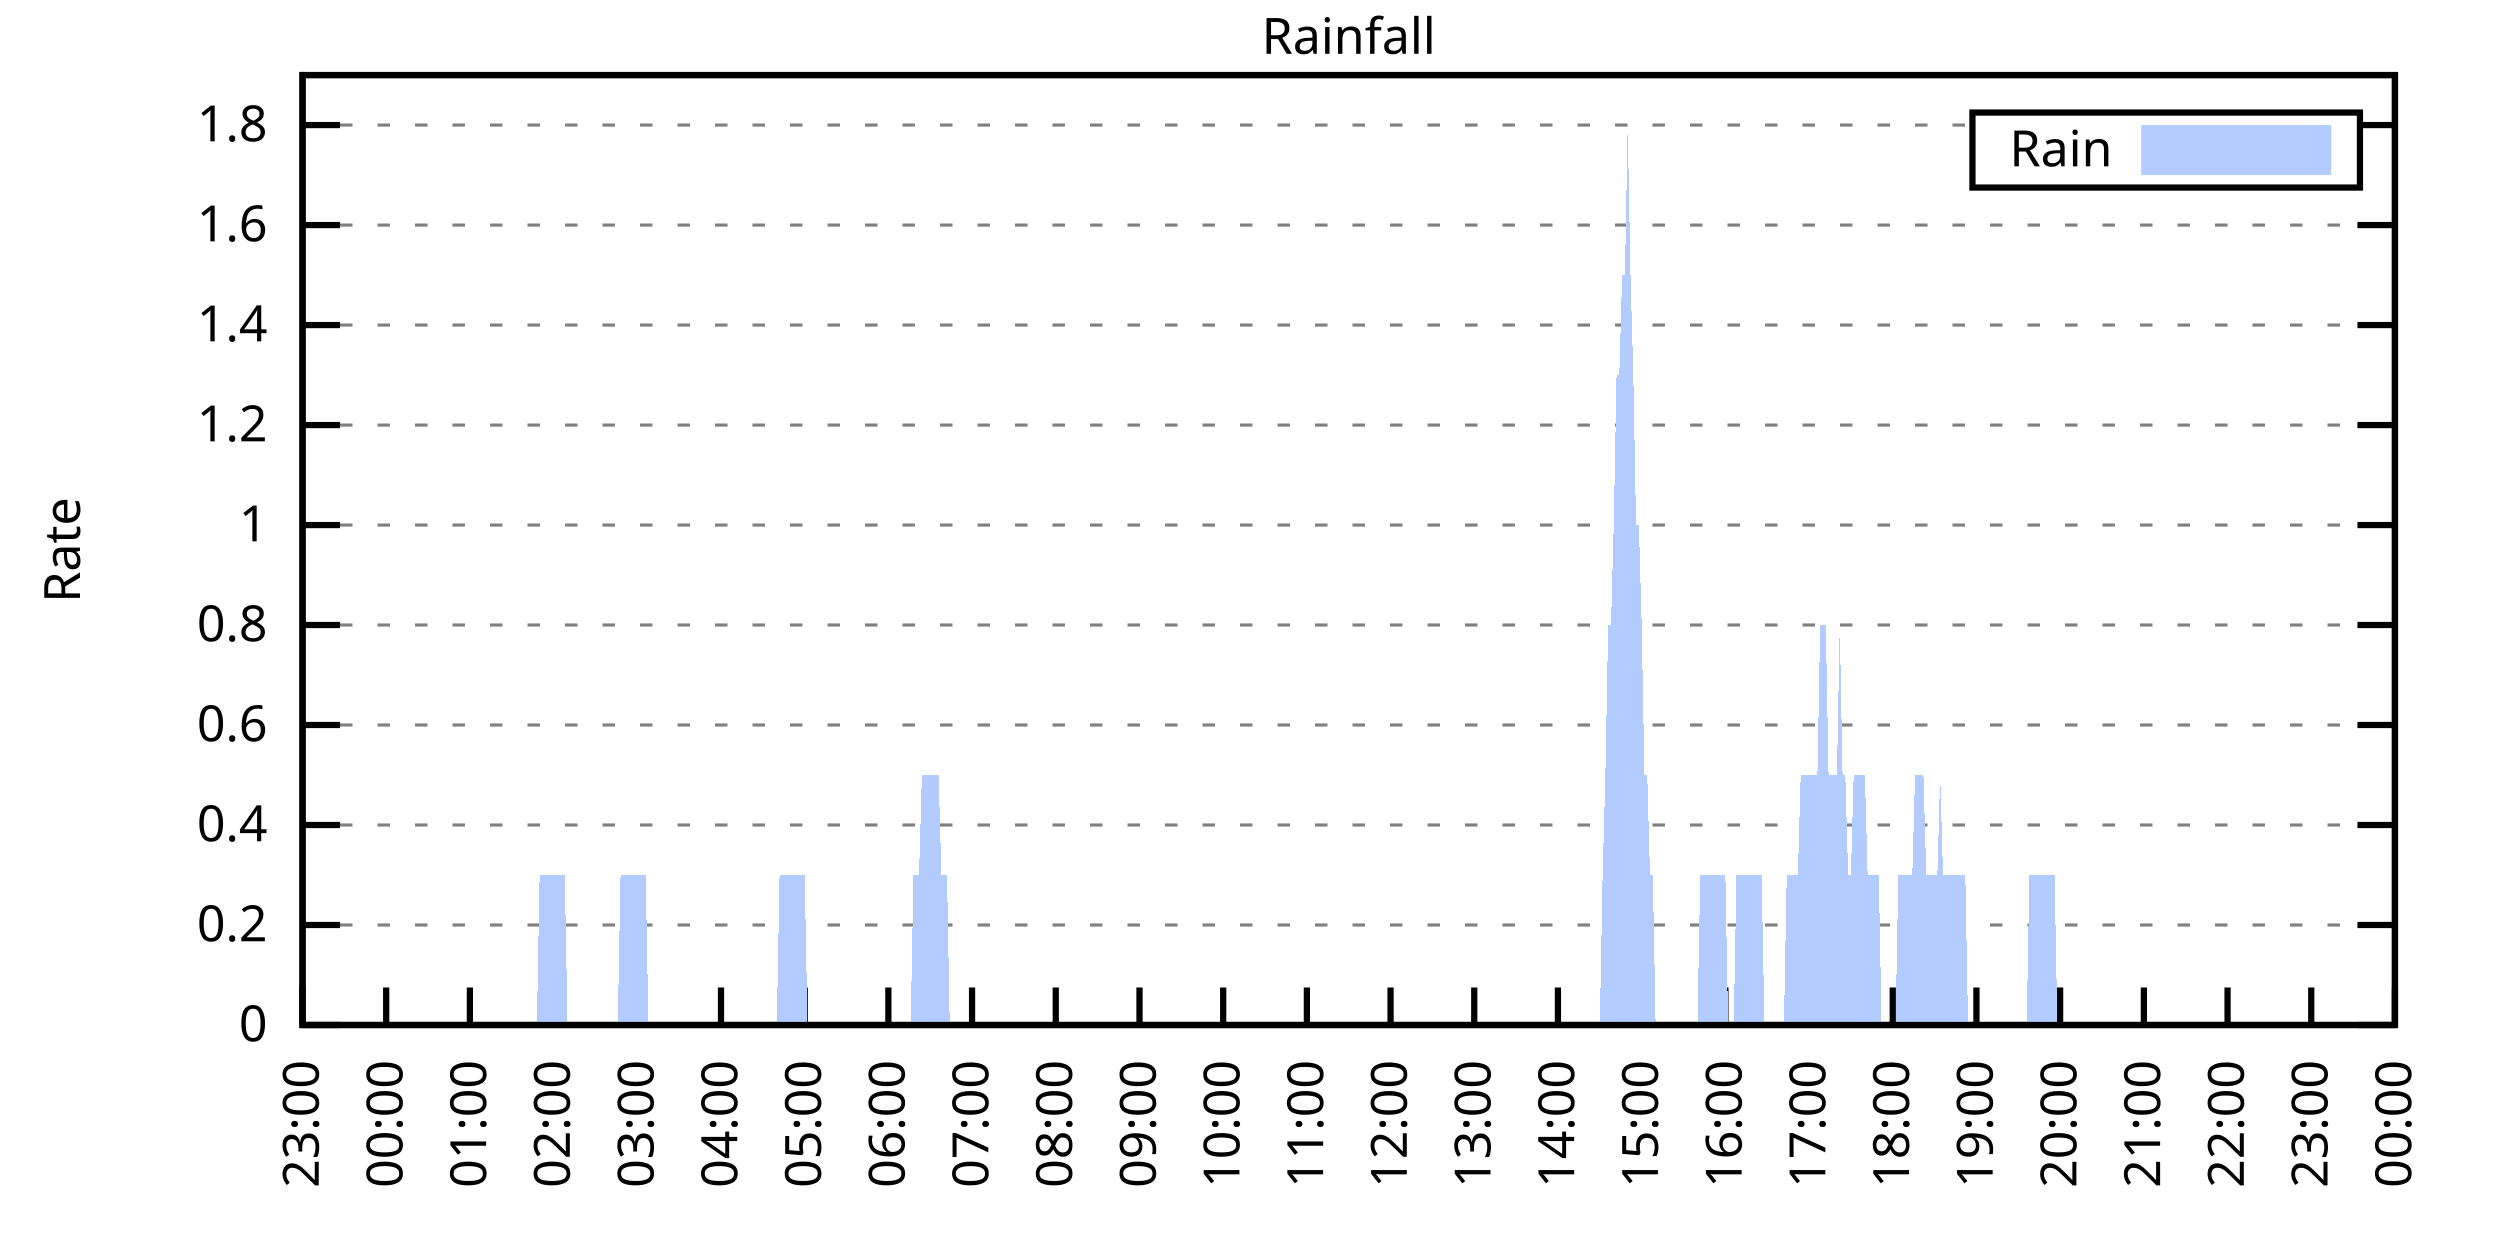
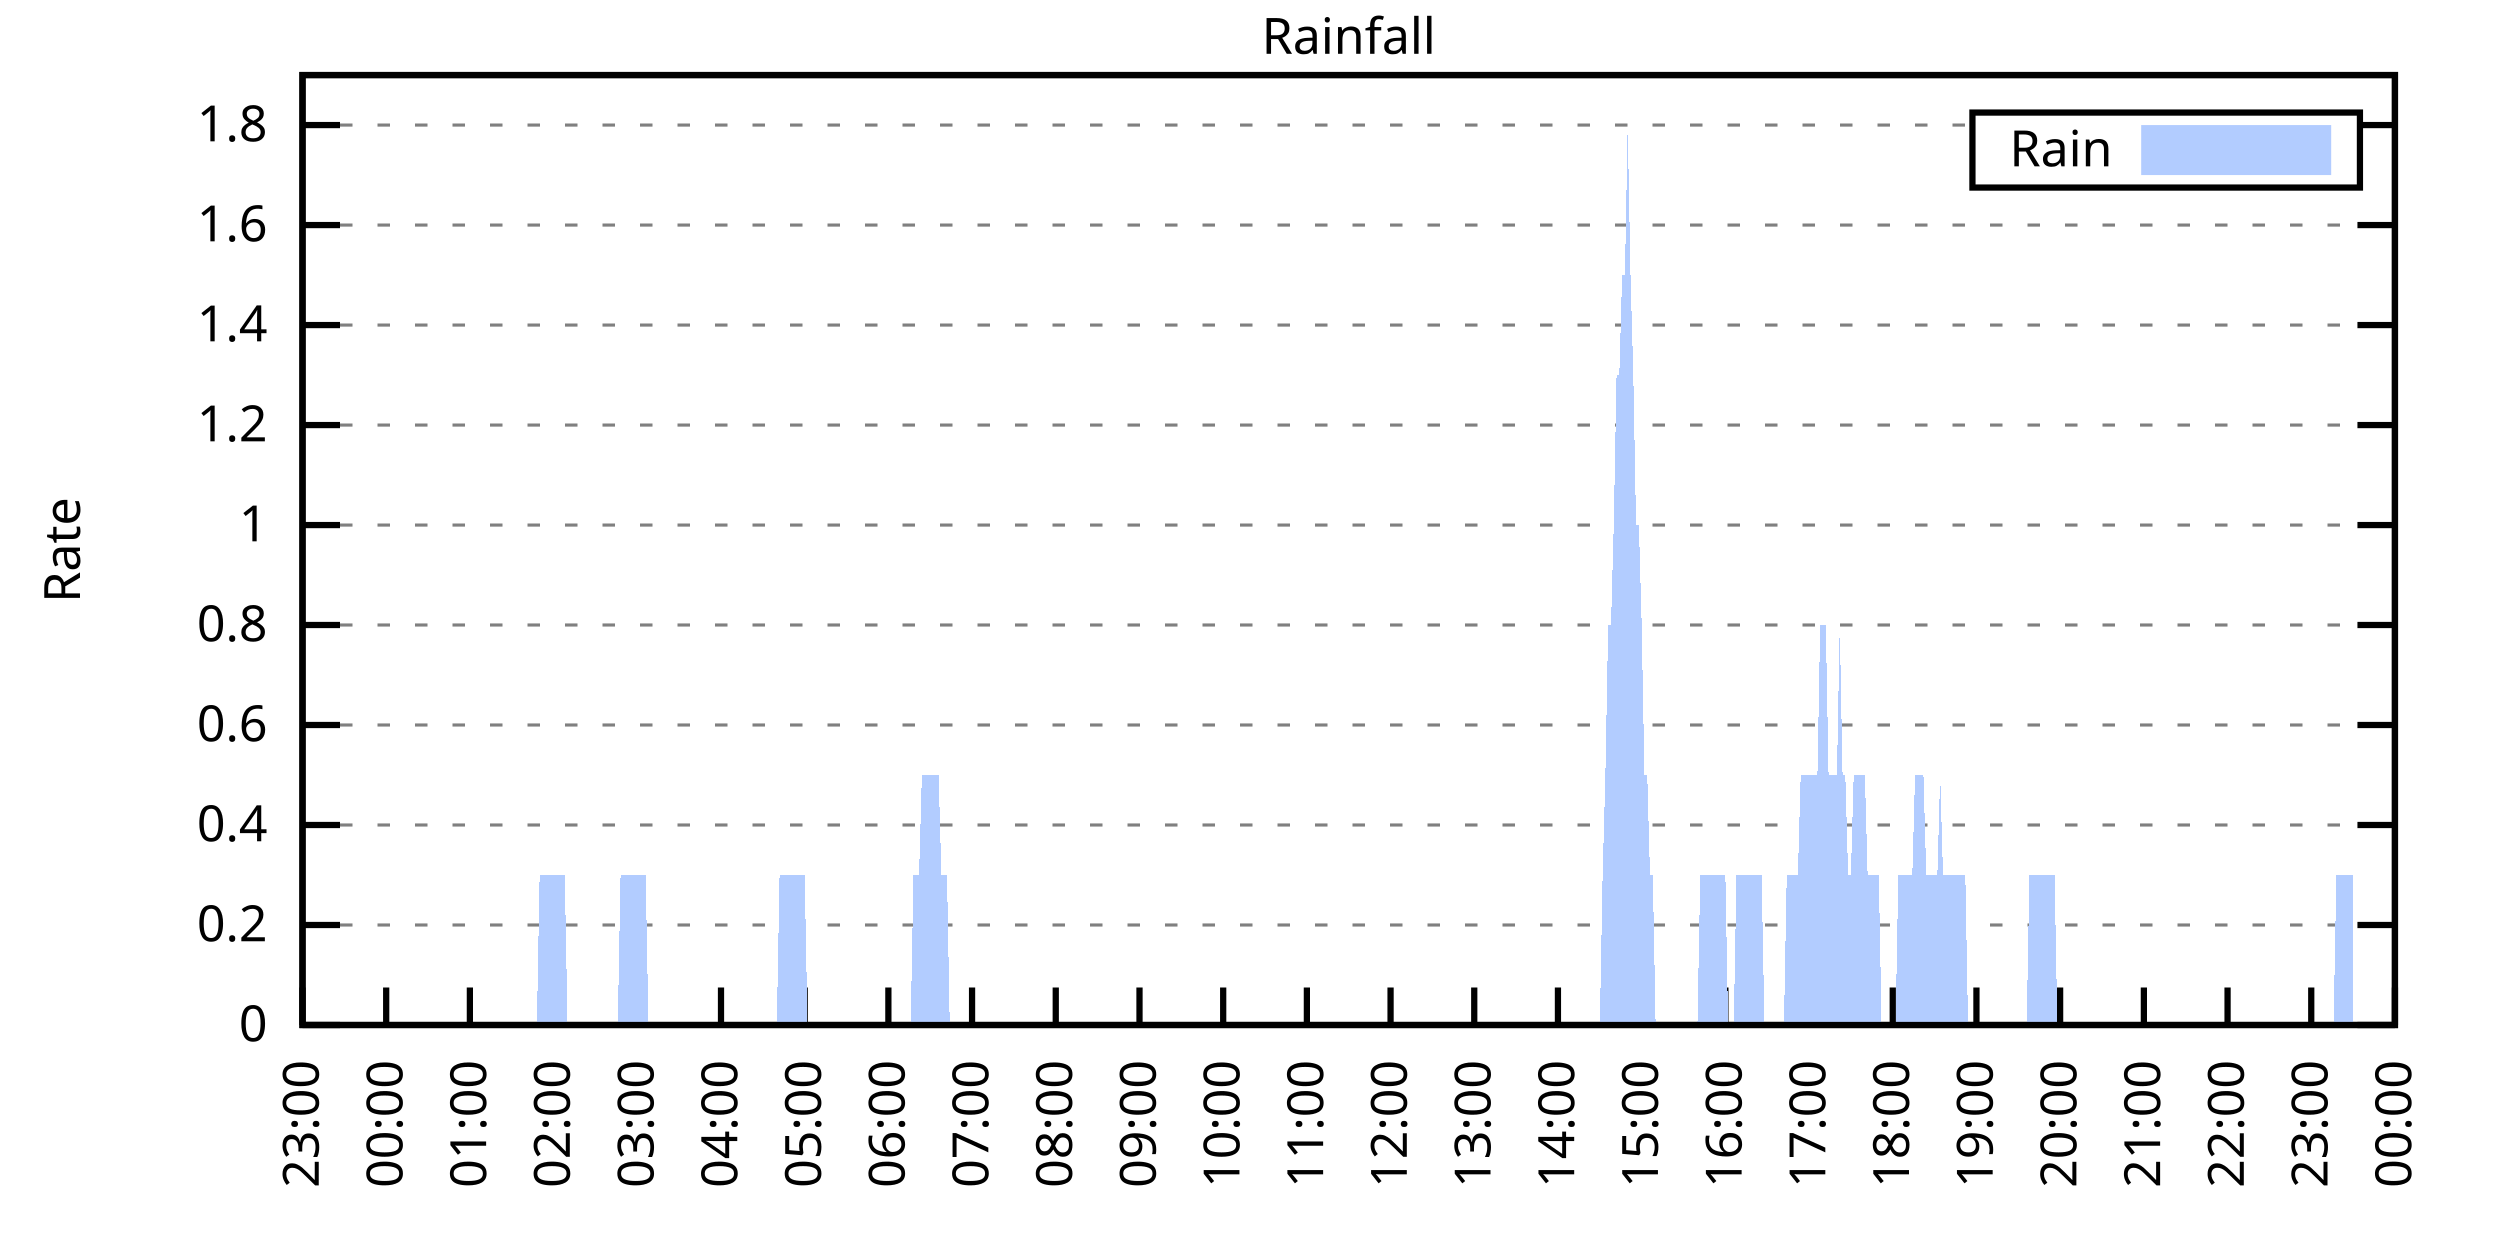
<svg xmlns="http://www.w3.org/2000/svg" xmlns:xlink="http://www.w3.org/1999/xlink" width="400" height="200" viewBox="0 0 400 200">
  <g id="gnuplot_canvas">
    <rect x="0" y="0" width="400" height="200" fill="none" />
    <defs>
      <circle id="gpDot" r="0.5" stroke-width="0.5" stroke="currentColor" />
      <path id="gpPt0" stroke-width="0.333" stroke="currentColor" d="M-1,0 h2 M0,-1 v2" />
      <path id="gpPt1" stroke-width="0.333" stroke="currentColor" d="M-1,-1 L1,1 M1,-1 L-1,1" />
      <path id="gpPt2" stroke-width="0.333" stroke="currentColor" d="M-1,0 L1,0 M0,-1 L0,1 M-1,-1 L1,1 M-1,1 L1,-1" />
      <rect id="gpPt3" stroke-width="0.333" stroke="currentColor" x="-1" y="-1" width="2" height="2" />
      <rect id="gpPt4" stroke-width="0.333" stroke="currentColor" fill="currentColor" x="-1" y="-1" width="2" height="2" />
      <circle id="gpPt5" stroke-width="0.333" stroke="currentColor" cx="0" cy="0" r="1" />
      <use xlink:href="#gpPt5" id="gpPt6" fill="currentColor" stroke="none" />
      <path id="gpPt7" stroke-width="0.333" stroke="currentColor" d="M0,-1.33 L-1.33,0.67 L1.33,0.67 z" />
      <use xlink:href="#gpPt7" id="gpPt8" fill="currentColor" stroke="none" />
      <use xlink:href="#gpPt7" id="gpPt9" stroke="currentColor" transform="rotate(180)" />
      <use xlink:href="#gpPt9" id="gpPt10" fill="currentColor" stroke="none" />
      <use xlink:href="#gpPt3" id="gpPt11" stroke="currentColor" transform="rotate(45)" />
      <use xlink:href="#gpPt11" id="gpPt12" fill="currentColor" stroke="none" />
      <path id="gpPt13" stroke-width="0.333" stroke="currentColor" d="M0,1.330 L1.265,0.411 L0.782,-1.067 L-0.782,-1.076 L-1.265,0.411 z" />
      <use xlink:href="#gpPt13" id="gpPt14" fill="currentColor" stroke="none" />
      <filter id="textbox" filterUnits="objectBoundingBox" x="0" y="0" height="1" width="1">
        <feFlood flood-color="white" flood-opacity="1" result="bgnd" />
        <feComposite in="SourceGraphic" in2="bgnd" operator="atop" />
      </filter>
      <filter id="greybox" filterUnits="objectBoundingBox" x="0" y="0" height="1" width="1">
        <feFlood flood-color="lightgrey" flood-opacity="1" result="grey" />
        <feComposite in="SourceGraphic" in2="grey" operator="atop" />
      </filter>
    </defs>
    <g fill="none" color="white" stroke="currentColor" stroke-width="1.00" stroke-linecap="butt" stroke-linejoin="miter">
</g>
    <g fill="none" color="black" stroke="currentColor" stroke-width="1.00" stroke-linecap="butt" stroke-linejoin="miter">
      <g stroke="none" shape-rendering="crispEdges">
        <polygon fill="rgb(255, 255, 255)" points="48.40,164.00 383.18,164.00 383.18,12.02 48.40,12.02 " />
      </g>
    </g>
    <g fill="none" color="black" stroke="currentColor" stroke-width="1.00" stroke-linecap="butt" stroke-linejoin="miter">
</g>
    <g fill="none" color="black" stroke="black" stroke-width="0.50" stroke-linecap="butt" stroke-linejoin="miter">
</g>
    <g fill="none" color="gray" stroke="currentColor" stroke-width="0.50" stroke-linecap="butt" stroke-linejoin="miter">
      <path stroke="gray" stroke-dasharray="2,4" class="gridline" d="M48.40,164.00 L383.19,164.00  " />
    </g>
    <g fill="none" color="gray" stroke="gray" stroke-width="1.00" stroke-linecap="butt" stroke-linejoin="miter">
</g>
    <g fill="none" color="black" stroke="currentColor" stroke-width="1.00" stroke-linecap="butt" stroke-linejoin="miter">
      <path stroke="black" d="M48.40,164.00 L54.40,164.00 M383.19,164.00 L377.19,164.00  " />
      <g transform="translate(42.80,166.60)" stroke="none" fill="black" font-family="Sans" font-size="8.00" text-anchor="end">
        <text>
          <tspan font-family="Sans"> 0</tspan>
        </text>
      </g>
    </g>
    <g fill="none" color="black" stroke="currentColor" stroke-width="1.00" stroke-linecap="butt" stroke-linejoin="miter">
</g>
    <g fill="none" color="black" stroke="black" stroke-width="0.50" stroke-linecap="butt" stroke-linejoin="miter">
</g>
    <g fill="none" color="gray" stroke="currentColor" stroke-width="0.50" stroke-linecap="butt" stroke-linejoin="miter">
      <path stroke="gray" stroke-dasharray="2,4" class="gridline" d="M48.40,148.00 L383.19,148.00  " />
    </g>
    <g fill="none" color="gray" stroke="gray" stroke-width="1.00" stroke-linecap="butt" stroke-linejoin="miter">
</g>
    <g fill="none" color="black" stroke="currentColor" stroke-width="1.00" stroke-linecap="butt" stroke-linejoin="miter">
      <path stroke="black" d="M48.40,148.00 L54.40,148.00 M383.19,148.00 L377.19,148.00  " />
      <g transform="translate(42.80,150.60)" stroke="none" fill="black" font-family="Sans" font-size="8.00" text-anchor="end">
        <text>
          <tspan font-family="Sans"> 0.2</tspan>
        </text>
      </g>
    </g>
    <g fill="none" color="black" stroke="currentColor" stroke-width="1.00" stroke-linecap="butt" stroke-linejoin="miter">
</g>
    <g fill="none" color="black" stroke="black" stroke-width="0.50" stroke-linecap="butt" stroke-linejoin="miter">
</g>
    <g fill="none" color="gray" stroke="currentColor" stroke-width="0.50" stroke-linecap="butt" stroke-linejoin="miter">
      <path stroke="gray" stroke-dasharray="2,4" class="gridline" d="M48.40,132.00 L383.19,132.00  " />
    </g>
    <g fill="none" color="gray" stroke="gray" stroke-width="1.00" stroke-linecap="butt" stroke-linejoin="miter">
</g>
    <g fill="none" color="black" stroke="currentColor" stroke-width="1.00" stroke-linecap="butt" stroke-linejoin="miter">
      <path stroke="black" d="M48.40,132.00 L54.40,132.00 M383.19,132.00 L377.19,132.00  " />
      <g transform="translate(42.80,134.60)" stroke="none" fill="black" font-family="Sans" font-size="8.00" text-anchor="end">
        <text>
          <tspan font-family="Sans"> 0.4</tspan>
        </text>
      </g>
    </g>
    <g fill="none" color="black" stroke="currentColor" stroke-width="1.00" stroke-linecap="butt" stroke-linejoin="miter">
</g>
    <g fill="none" color="black" stroke="black" stroke-width="0.50" stroke-linecap="butt" stroke-linejoin="miter">
</g>
    <g fill="none" color="gray" stroke="currentColor" stroke-width="0.50" stroke-linecap="butt" stroke-linejoin="miter">
      <path stroke="gray" stroke-dasharray="2,4" class="gridline" d="M48.40,116.00 L383.19,116.00  " />
    </g>
    <g fill="none" color="gray" stroke="gray" stroke-width="1.00" stroke-linecap="butt" stroke-linejoin="miter">
</g>
    <g fill="none" color="black" stroke="currentColor" stroke-width="1.00" stroke-linecap="butt" stroke-linejoin="miter">
      <path stroke="black" d="M48.40,116.00 L54.40,116.00 M383.19,116.00 L377.19,116.00  " />
      <g transform="translate(42.80,118.60)" stroke="none" fill="black" font-family="Sans" font-size="8.00" text-anchor="end">
        <text>
          <tspan font-family="Sans"> 0.6</tspan>
        </text>
      </g>
    </g>
    <g fill="none" color="black" stroke="currentColor" stroke-width="1.00" stroke-linecap="butt" stroke-linejoin="miter">
</g>
    <g fill="none" color="black" stroke="black" stroke-width="0.50" stroke-linecap="butt" stroke-linejoin="miter">
</g>
    <g fill="none" color="gray" stroke="currentColor" stroke-width="0.50" stroke-linecap="butt" stroke-linejoin="miter">
      <path stroke="gray" stroke-dasharray="2,4" class="gridline" d="M48.40,100.00 L383.19,100.00  " />
    </g>
    <g fill="none" color="gray" stroke="gray" stroke-width="1.00" stroke-linecap="butt" stroke-linejoin="miter">
</g>
    <g fill="none" color="black" stroke="currentColor" stroke-width="1.00" stroke-linecap="butt" stroke-linejoin="miter">
      <path stroke="black" d="M48.40,100.00 L54.40,100.00 M383.19,100.00 L377.19,100.00  " />
      <g transform="translate(42.80,102.60)" stroke="none" fill="black" font-family="Sans" font-size="8.00" text-anchor="end">
        <text>
          <tspan font-family="Sans"> 0.8</tspan>
        </text>
      </g>
    </g>
    <g fill="none" color="black" stroke="currentColor" stroke-width="1.00" stroke-linecap="butt" stroke-linejoin="miter">
</g>
    <g fill="none" color="black" stroke="black" stroke-width="0.50" stroke-linecap="butt" stroke-linejoin="miter">
</g>
    <g fill="none" color="gray" stroke="currentColor" stroke-width="0.50" stroke-linecap="butt" stroke-linejoin="miter">
      <path stroke="gray" stroke-dasharray="2,4" class="gridline" d="M48.40,84.01 L383.19,84.01  " />
    </g>
    <g fill="none" color="gray" stroke="gray" stroke-width="1.00" stroke-linecap="butt" stroke-linejoin="miter">
</g>
    <g fill="none" color="black" stroke="currentColor" stroke-width="1.00" stroke-linecap="butt" stroke-linejoin="miter">
      <path stroke="black" d="M48.40,84.01 L54.40,84.01 M383.19,84.01 L377.19,84.01  " />
      <g transform="translate(42.80,86.61)" stroke="none" fill="black" font-family="Sans" font-size="8.00" text-anchor="end">
        <text>
          <tspan font-family="Sans"> 1</tspan>
        </text>
      </g>
    </g>
    <g fill="none" color="black" stroke="currentColor" stroke-width="1.00" stroke-linecap="butt" stroke-linejoin="miter">
</g>
    <g fill="none" color="black" stroke="black" stroke-width="0.50" stroke-linecap="butt" stroke-linejoin="miter">
</g>
    <g fill="none" color="gray" stroke="currentColor" stroke-width="0.50" stroke-linecap="butt" stroke-linejoin="miter">
      <path stroke="gray" stroke-dasharray="2,4" class="gridline" d="M48.40,68.01 L383.19,68.01  " />
    </g>
    <g fill="none" color="gray" stroke="gray" stroke-width="1.00" stroke-linecap="butt" stroke-linejoin="miter">
</g>
    <g fill="none" color="black" stroke="currentColor" stroke-width="1.00" stroke-linecap="butt" stroke-linejoin="miter">
      <path stroke="black" d="M48.40,68.01 L54.40,68.01 M383.19,68.01 L377.19,68.01  " />
      <g transform="translate(42.80,70.61)" stroke="none" fill="black" font-family="Sans" font-size="8.00" text-anchor="end">
        <text>
          <tspan font-family="Sans"> 1.2</tspan>
        </text>
      </g>
    </g>
    <g fill="none" color="black" stroke="currentColor" stroke-width="1.00" stroke-linecap="butt" stroke-linejoin="miter">
</g>
    <g fill="none" color="black" stroke="black" stroke-width="0.50" stroke-linecap="butt" stroke-linejoin="miter">
</g>
    <g fill="none" color="gray" stroke="currentColor" stroke-width="0.50" stroke-linecap="butt" stroke-linejoin="miter">
      <path stroke="gray" stroke-dasharray="2,4" class="gridline" d="M48.40,52.01 L383.19,52.01  " />
    </g>
    <g fill="none" color="gray" stroke="gray" stroke-width="1.00" stroke-linecap="butt" stroke-linejoin="miter">
</g>
    <g fill="none" color="black" stroke="currentColor" stroke-width="1.00" stroke-linecap="butt" stroke-linejoin="miter">
      <path stroke="black" d="M48.40,52.01 L54.40,52.01 M383.19,52.01 L377.19,52.01  " />
      <g transform="translate(42.80,54.61)" stroke="none" fill="black" font-family="Sans" font-size="8.00" text-anchor="end">
        <text>
          <tspan font-family="Sans"> 1.4</tspan>
        </text>
      </g>
    </g>
    <g fill="none" color="black" stroke="currentColor" stroke-width="1.00" stroke-linecap="butt" stroke-linejoin="miter">
</g>
    <g fill="none" color="black" stroke="black" stroke-width="0.50" stroke-linecap="butt" stroke-linejoin="miter">
</g>
    <g fill="none" color="gray" stroke="currentColor" stroke-width="0.50" stroke-linecap="butt" stroke-linejoin="miter">
      <path stroke="gray" stroke-dasharray="2,4" class="gridline" d="M48.40,36.01 L383.19,36.01  " />
    </g>
    <g fill="none" color="gray" stroke="gray" stroke-width="1.00" stroke-linecap="butt" stroke-linejoin="miter">
</g>
    <g fill="none" color="black" stroke="currentColor" stroke-width="1.00" stroke-linecap="butt" stroke-linejoin="miter">
      <path stroke="black" d="M48.40,36.01 L54.40,36.01 M383.19,36.01 L377.19,36.01  " />
      <g transform="translate(42.80,38.61)" stroke="none" fill="black" font-family="Sans" font-size="8.00" text-anchor="end">
        <text>
          <tspan font-family="Sans"> 1.6</tspan>
        </text>
      </g>
    </g>
    <g fill="none" color="black" stroke="currentColor" stroke-width="1.00" stroke-linecap="butt" stroke-linejoin="miter">
</g>
    <g fill="none" color="black" stroke="black" stroke-width="0.50" stroke-linecap="butt" stroke-linejoin="miter">
</g>
    <g fill="none" color="gray" stroke="currentColor" stroke-width="0.50" stroke-linecap="butt" stroke-linejoin="miter">
      <path stroke="gray" stroke-dasharray="2,4" class="gridline" d="M48.40,20.01 L315.59,20.01 M377.59,20.01 L383.19,20.01  " />
    </g>
    <g fill="none" color="gray" stroke="gray" stroke-width="1.00" stroke-linecap="butt" stroke-linejoin="miter">
</g>
    <g fill="none" color="black" stroke="currentColor" stroke-width="1.00" stroke-linecap="butt" stroke-linejoin="miter">
      <path stroke="black" d="M48.40,20.01 L54.40,20.01 M383.19,20.01 L377.19,20.01  " />
      <g transform="translate(42.80,22.61)" stroke="none" fill="black" font-family="Sans" font-size="8.00" text-anchor="end">
        <text>
          <tspan font-family="Sans"> 1.8</tspan>
        </text>
      </g>
    </g>
    <g fill="none" color="black" stroke="currentColor" stroke-width="1.00" stroke-linecap="butt" stroke-linejoin="miter">
      <path stroke="black" d="M48.40,164.00 L48.40,158.00  " />
      <g transform="translate(51.00,169.60) rotate(270.00)" stroke="none" fill="black" font-family="Sans" font-size="8.00" text-anchor="end">
        <text>
          <tspan font-family="Sans">23:00</tspan>
        </text>
      </g>
    </g>
    <g fill="none" color="black" stroke="currentColor" stroke-width="1.00" stroke-linecap="butt" stroke-linejoin="miter">
      <path stroke="black" d="M61.79,164.00 L61.79,158.00  " />
      <g transform="translate(64.39,169.60) rotate(270.00)" stroke="none" fill="black" font-family="Sans" font-size="8.00" text-anchor="end">
        <text>
          <tspan font-family="Sans">00:00</tspan>
        </text>
      </g>
    </g>
    <g fill="none" color="black" stroke="currentColor" stroke-width="1.00" stroke-linecap="butt" stroke-linejoin="miter">
      <path stroke="black" d="M75.18,164.00 L75.18,158.00  " />
      <g transform="translate(77.78,169.60) rotate(270.00)" stroke="none" fill="black" font-family="Sans" font-size="8.00" text-anchor="end">
        <text>
          <tspan font-family="Sans">01:00</tspan>
        </text>
      </g>
    </g>
    <g fill="none" color="black" stroke="currentColor" stroke-width="1.00" stroke-linecap="butt" stroke-linejoin="miter">
      <path stroke="black" d="M88.57,164.00 L88.57,158.00  " />
      <g transform="translate(91.17,169.60) rotate(270.00)" stroke="none" fill="black" font-family="Sans" font-size="8.00" text-anchor="end">
        <text>
          <tspan font-family="Sans">02:00</tspan>
        </text>
      </g>
    </g>
    <g fill="none" color="black" stroke="currentColor" stroke-width="1.00" stroke-linecap="butt" stroke-linejoin="miter">
      <path stroke="black" d="M101.97,164.00 L101.97,158.00  " />
      <g transform="translate(104.57,169.60) rotate(270.00)" stroke="none" fill="black" font-family="Sans" font-size="8.00" text-anchor="end">
        <text>
          <tspan font-family="Sans">03:00</tspan>
        </text>
      </g>
    </g>
    <g fill="none" color="black" stroke="currentColor" stroke-width="1.00" stroke-linecap="butt" stroke-linejoin="miter">
      <path stroke="black" d="M115.36,164.00 L115.36,158.00  " />
      <g transform="translate(117.96,169.60) rotate(270.00)" stroke="none" fill="black" font-family="Sans" font-size="8.00" text-anchor="end">
        <text>
          <tspan font-family="Sans">04:00</tspan>
        </text>
      </g>
    </g>
    <g fill="none" color="black" stroke="currentColor" stroke-width="1.00" stroke-linecap="butt" stroke-linejoin="miter">
      <path stroke="black" d="M128.75,164.00 L128.75,158.00  " />
      <g transform="translate(131.35,169.60) rotate(270.00)" stroke="none" fill="black" font-family="Sans" font-size="8.00" text-anchor="end">
        <text>
          <tspan font-family="Sans">05:00</tspan>
        </text>
      </g>
    </g>
    <g fill="none" color="black" stroke="currentColor" stroke-width="1.00" stroke-linecap="butt" stroke-linejoin="miter">
      <path stroke="black" d="M142.14,164.00 L142.14,158.00  " />
      <g transform="translate(144.74,169.60) rotate(270.00)" stroke="none" fill="black" font-family="Sans" font-size="8.00" text-anchor="end">
        <text>
          <tspan font-family="Sans">06:00</tspan>
        </text>
      </g>
    </g>
    <g fill="none" color="black" stroke="currentColor" stroke-width="1.00" stroke-linecap="butt" stroke-linejoin="miter">
      <path stroke="black" d="M155.53,164.00 L155.53,158.00  " />
      <g transform="translate(158.13,169.60) rotate(270.00)" stroke="none" fill="black" font-family="Sans" font-size="8.00" text-anchor="end">
        <text>
          <tspan font-family="Sans">07:00</tspan>
        </text>
      </g>
    </g>
    <g fill="none" color="black" stroke="currentColor" stroke-width="1.00" stroke-linecap="butt" stroke-linejoin="miter">
      <path stroke="black" d="M168.92,164.00 L168.92,158.00  " />
      <g transform="translate(171.52,169.60) rotate(270.00)" stroke="none" fill="black" font-family="Sans" font-size="8.00" text-anchor="end">
        <text>
          <tspan font-family="Sans">08:00</tspan>
        </text>
      </g>
    </g>
    <g fill="none" color="black" stroke="currentColor" stroke-width="1.00" stroke-linecap="butt" stroke-linejoin="miter">
      <path stroke="black" d="M182.32,164.00 L182.32,158.00  " />
      <g transform="translate(184.92,169.60) rotate(270.00)" stroke="none" fill="black" font-family="Sans" font-size="8.00" text-anchor="end">
        <text>
          <tspan font-family="Sans">09:00</tspan>
        </text>
      </g>
    </g>
    <g fill="none" color="black" stroke="currentColor" stroke-width="1.00" stroke-linecap="butt" stroke-linejoin="miter">
      <path stroke="black" d="M195.71,164.00 L195.71,158.00  " />
      <g transform="translate(198.31,169.60) rotate(270.00)" stroke="none" fill="black" font-family="Sans" font-size="8.00" text-anchor="end">
        <text>
          <tspan font-family="Sans">10:00</tspan>
        </text>
      </g>
    </g>
    <g fill="none" color="black" stroke="currentColor" stroke-width="1.00" stroke-linecap="butt" stroke-linejoin="miter">
      <path stroke="black" d="M209.10,164.00 L209.10,158.00  " />
      <g transform="translate(211.70,169.60) rotate(270.00)" stroke="none" fill="black" font-family="Sans" font-size="8.00" text-anchor="end">
        <text>
          <tspan font-family="Sans">11:00</tspan>
        </text>
      </g>
    </g>
    <g fill="none" color="black" stroke="currentColor" stroke-width="1.00" stroke-linecap="butt" stroke-linejoin="miter">
      <path stroke="black" d="M222.49,164.00 L222.49,158.00  " />
      <g transform="translate(225.09,169.60) rotate(270.00)" stroke="none" fill="black" font-family="Sans" font-size="8.00" text-anchor="end">
        <text>
          <tspan font-family="Sans">12:00</tspan>
        </text>
      </g>
    </g>
    <g fill="none" color="black" stroke="currentColor" stroke-width="1.00" stroke-linecap="butt" stroke-linejoin="miter">
      <path stroke="black" d="M235.88,164.00 L235.88,158.00  " />
      <g transform="translate(238.48,169.60) rotate(270.00)" stroke="none" fill="black" font-family="Sans" font-size="8.00" text-anchor="end">
        <text>
          <tspan font-family="Sans">13:00</tspan>
        </text>
      </g>
    </g>
    <g fill="none" color="black" stroke="currentColor" stroke-width="1.00" stroke-linecap="butt" stroke-linejoin="miter">
      <path stroke="black" d="M249.27,164.00 L249.27,158.00  " />
      <g transform="translate(251.87,169.60) rotate(270.00)" stroke="none" fill="black" font-family="Sans" font-size="8.00" text-anchor="end">
        <text>
          <tspan font-family="Sans">14:00</tspan>
        </text>
      </g>
    </g>
    <g fill="none" color="black" stroke="currentColor" stroke-width="1.00" stroke-linecap="butt" stroke-linejoin="miter">
      <path stroke="black" d="M262.67,164.00 L262.67,158.00  " />
      <g transform="translate(265.27,169.60) rotate(270.00)" stroke="none" fill="black" font-family="Sans" font-size="8.00" text-anchor="end">
        <text>
          <tspan font-family="Sans">15:00</tspan>
        </text>
      </g>
    </g>
    <g fill="none" color="black" stroke="currentColor" stroke-width="1.00" stroke-linecap="butt" stroke-linejoin="miter">
      <path stroke="black" d="M276.06,164.00 L276.06,158.00  " />
      <g transform="translate(278.66,169.60) rotate(270.00)" stroke="none" fill="black" font-family="Sans" font-size="8.00" text-anchor="end">
        <text>
          <tspan font-family="Sans">16:00</tspan>
        </text>
      </g>
    </g>
    <g fill="none" color="black" stroke="currentColor" stroke-width="1.00" stroke-linecap="butt" stroke-linejoin="miter">
      <path stroke="black" d="M289.45,164.00 L289.45,158.00  " />
      <g transform="translate(292.05,169.60) rotate(270.00)" stroke="none" fill="black" font-family="Sans" font-size="8.00" text-anchor="end">
        <text>
          <tspan font-family="Sans">17:00</tspan>
        </text>
      </g>
    </g>
    <g fill="none" color="black" stroke="currentColor" stroke-width="1.00" stroke-linecap="butt" stroke-linejoin="miter">
      <path stroke="black" d="M302.84,164.00 L302.84,158.00  " />
      <g transform="translate(305.44,169.60) rotate(270.00)" stroke="none" fill="black" font-family="Sans" font-size="8.00" text-anchor="end">
        <text>
          <tspan font-family="Sans">18:00</tspan>
        </text>
      </g>
    </g>
    <g fill="none" color="black" stroke="currentColor" stroke-width="1.00" stroke-linecap="butt" stroke-linejoin="miter">
      <path stroke="black" d="M316.23,164.00 L316.23,158.00  " />
      <g transform="translate(318.83,169.60) rotate(270.00)" stroke="none" fill="black" font-family="Sans" font-size="8.00" text-anchor="end">
        <text>
          <tspan font-family="Sans">19:00</tspan>
        </text>
      </g>
    </g>
    <g fill="none" color="black" stroke="currentColor" stroke-width="1.00" stroke-linecap="butt" stroke-linejoin="miter">
      <path stroke="black" d="M329.62,164.00 L329.62,158.00  " />
      <g transform="translate(332.22,169.60) rotate(270.00)" stroke="none" fill="black" font-family="Sans" font-size="8.00" text-anchor="end">
        <text>
          <tspan font-family="Sans">20:00</tspan>
        </text>
      </g>
    </g>
    <g fill="none" color="black" stroke="currentColor" stroke-width="1.00" stroke-linecap="butt" stroke-linejoin="miter">
      <path stroke="black" d="M343.02,164.00 L343.02,158.00  " />
      <g transform="translate(345.62,169.60) rotate(270.00)" stroke="none" fill="black" font-family="Sans" font-size="8.00" text-anchor="end">
        <text>
          <tspan font-family="Sans">21:00</tspan>
        </text>
      </g>
    </g>
    <g fill="none" color="black" stroke="currentColor" stroke-width="1.00" stroke-linecap="butt" stroke-linejoin="miter">
      <path stroke="black" d="M356.41,164.00 L356.41,158.00  " />
      <g transform="translate(359.01,169.60) rotate(270.00)" stroke="none" fill="black" font-family="Sans" font-size="8.00" text-anchor="end">
        <text>
          <tspan font-family="Sans">22:00</tspan>
        </text>
      </g>
    </g>
    <g fill="none" color="black" stroke="currentColor" stroke-width="1.00" stroke-linecap="butt" stroke-linejoin="miter">
      <path stroke="black" d="M369.80,164.00 L369.80,158.00  " />
      <g transform="translate(372.40,169.60) rotate(270.00)" stroke="none" fill="black" font-family="Sans" font-size="8.00" text-anchor="end">
        <text>
          <tspan font-family="Sans">23:00</tspan>
        </text>
      </g>
    </g>
    <g fill="none" color="black" stroke="currentColor" stroke-width="1.00" stroke-linecap="butt" stroke-linejoin="miter">
      <path stroke="black" d="M383.19,164.00 L383.19,158.00  " />
      <g transform="translate(385.79,169.60) rotate(270.00)" stroke="none" fill="black" font-family="Sans" font-size="8.00" text-anchor="end">
        <text>
          <tspan font-family="Sans">00:00</tspan>
        </text>
      </g>
    </g>
    <g fill="none" color="black" stroke="currentColor" stroke-width="1.00" stroke-linecap="butt" stroke-linejoin="miter">
</g>
    <g fill="none" color="black" stroke="currentColor" stroke-width="1.00" stroke-linecap="butt" stroke-linejoin="miter">
      <path stroke="black" d="M48.40,12.01 L48.40,164.00 L383.19,164.00 L383.19,12.01 L48.40,12.01 Z  " />
    </g>
    <g fill="none" color="black" stroke="currentColor" stroke-width="1.00" stroke-linecap="butt" stroke-linejoin="miter">
</g>
    <g fill="none" color="black" stroke="currentColor" stroke-width="1.00" stroke-linecap="butt" stroke-linejoin="miter">
      <path stroke="black" d="M315.59,30.01 L315.59,18.01 L377.59,18.01 L377.59,30.01 L315.59,30.01 Z  " />
    </g>
    <g id="Rainfall_plot_1">
      <g fill="none" color="white" stroke="black" stroke-width="2.00" stroke-linecap="butt" stroke-linejoin="miter">
</g>
      <g fill="none" color="black" stroke="currentColor" stroke-width="2.00" stroke-linecap="butt" stroke-linejoin="miter">
        <g transform="translate(337.99,26.61)" stroke="none" fill="black" font-family="Sans" font-size="8.00" text-anchor="end">
          <text>
            <tspan font-family="Sans">Rain</tspan>
          </text>
        </g>
      </g>
      <g fill="none" color="black" stroke="currentColor" stroke-width="2.00" stroke-linecap="butt" stroke-linejoin="miter">
        <g stroke="none" shape-rendering="crispEdges">
          <polygon fill="rgb(178, 204, 255)" points="343.59,27.01 371.99,27.01 371.99,21.01 343.59,21.01 " />
        </g>
        <path stroke="rgb(178, 204, 255)" d="M343.59,27.01 L371.99,27.01 L371.99,21.01 L343.59,21.01 L343.59,27.01 Z  " />
      </g>
      <g fill="none" color="black" stroke="currentColor" stroke-width="2.00" stroke-linecap="butt" stroke-linejoin="miter">
        <g stroke="none" shape-rendering="crispEdges">
-           <polygon fill="rgb(178, 204, 255)" points="51.97,164.00 52.42,164.00 52.86,164.00 53.31,164.00 53.76,164.00 54.20,164.00 54.65,164.00 55.10,164.00 55.54,164.00 55.99,164.00 56.43,164.00 56.88,164.00 57.33,164.00 57.77,164.00 58.22,164.00 58.67,164.00 59.11,164.00 59.56,164.00 60.01,164.00 60.45,164.00 60.90,164.00 61.35,164.00 61.79,164.00 62.24,164.00 62.68,164.00 63.13,164.00 63.58,164.00 64.02,164.00 64.47,164.00 64.92,164.00 65.36,164.00 65.81,164.00 66.26,164.00 66.70,164.00 67.15,164.00 67.59,164.00 68.04,164.00 68.49,164.00 68.93,164.00 69.38,164.00 69.83,164.00 70.27,164.00 70.72,164.00 71.17,164.00 71.61,164.00 72.06,164.00 72.50,164.00 72.95,164.00 73.40,164.00 73.84,164.00 74.29,164.00 74.74,164.00 75.18,164.00 75.63,164.00 76.08,164.00 76.52,164.00 76.97,164.00 77.42,164.00 77.86,164.00 78.31,164.00 78.75,164.00 79.20,164.00 79.65,164.00 80.09,164.00 80.54,164.00 80.99,164.00 81.43,164.00 81.88,164.00 82.33,164.00 82.77,164.00 83.22,164.00 83.66,164.00 84.11,164.00 84.56,164.00 85.00,164.00 85.45,164.00 85.90,164.00 86.34,140.00 86.79,140.00 87.24,140.00 87.68,140.00 88.13,140.00 88.57,140.00 89.02,140.00 89.47,140.00 89.91,140.00 90.36,140.00 90.81,164.00 91.25,164.00 91.70,164.00 92.15,164.00 92.59,164.00 93.04,164.00 93.49,164.00 93.93,164.00 94.38,164.00 94.82,164.00 95.27,164.00 95.72,164.00 96.16,164.00 96.61,164.00 97.06,164.00 97.50,164.00 97.95,164.00 98.40,164.00 98.84,164.00 99.29,140.00 99.73,140.00 100.18,140.00 100.63,140.00 101.07,140.00 101.52,140.00 101.97,140.00 102.41,140.00 102.86,140.00 103.31,140.00 103.75,164.00 104.20,164.00 104.64,164.00 105.09,164.00 105.54,164.00 105.98,164.00 106.43,164.00 106.88,164.00 107.32,164.00 107.77,164.00 108.22,164.00 108.66,164.00 109.11,164.00 109.55,164.00 110.00,164.00 110.45,164.00 110.89,164.00 111.34,164.00 111.79,164.00 112.23,164.00 112.68,164.00 113.13,164.00 113.57,164.00 114.02,164.00 114.47,164.00 114.91,164.00 115.36,164.00 115.80,164.00 116.25,164.00 116.70,164.00 117.14,164.00 117.59,164.00 118.04,164.00 118.48,164.00 118.93,164.00 119.38,164.00 119.82,164.00 120.27,164.00 120.71,164.00 121.16,164.00 121.61,164.00 122.05,164.00 122.50,164.00 122.95,164.00 123.39,164.00 123.84,164.00 124.29,164.00 124.73,140.00 125.18,140.00 125.62,140.00 126.07,140.00 126.52,140.00 126.96,140.00 127.41,140.00 127.86,140.00 128.30,140.00 128.75,140.00 129.20,164.00 129.64,164.00 130.09,164.00 130.54,164.00 130.98,164.00 131.43,164.00 131.87,164.00 132.32,164.00 132.77,164.00 133.21,164.00 133.66,164.00 134.11,164.00 134.55,164.00 135.00,164.00 135.45,164.00 135.89,164.00 136.34,164.00 136.78,164.00 137.23,164.00 137.68,164.00 138.12,164.00 138.57,164.00 139.02,164.00 139.46,164.00 139.91,164.00 140.36,164.00 140.80,164.00 141.25,164.00 141.69,164.00 142.14,164.00 142.59,164.00 143.03,164.00 143.48,164.00 143.93,164.00 144.37,164.00 144.82,164.00 145.27,164.00 145.71,164.00 146.16,140.00 146.61,140.00 147.05,140.00 147.50,124.00 147.94,124.00 148.39,124.00 148.84,124.00 149.28,124.00 149.73,124.00 150.18,124.00 150.62,140.00 151.07,140.00 151.52,140.00 151.96,164.00 152.41,164.00 152.85,164.00 153.30,164.00 153.75,164.00 154.19,164.00 154.64,164.00 155.09,164.00 155.53,164.00 155.98,164.00 156.43,164.00 156.87,164.00 157.32,164.00 157.76,164.00 158.21,164.00 158.66,164.00 159.10,164.00 159.55,164.00 160.00,164.00 160.44,164.00 160.89,164.00 161.34,164.00 161.78,164.00 162.23,164.00 162.67,164.00 163.12,164.00 163.57,164.00 164.01,164.00 164.46,164.00 164.91,164.00 165.35,164.00 165.80,164.00 166.25,164.00 166.69,164.00 167.14,164.00 167.59,164.00 168.03,164.00 168.48,164.00 168.92,164.00 169.37,164.00 169.82,164.00 170.26,164.00 170.71,164.00 171.16,164.00 171.60,164.00 172.05,164.00 172.50,164.00 172.94,164.00 173.39,164.00 173.83,164.00 174.28,164.00 174.73,164.00 175.17,164.00 175.62,164.00 176.07,164.00 176.51,164.00 176.96,164.00 177.41,164.00 177.85,164.00 178.30,164.00 178.74,164.00 179.19,164.00 179.64,164.00 180.08,164.00 180.53,164.00 180.98,164.00 181.42,164.00 181.87,164.00 182.32,164.00 182.76,164.00 183.21,164.00 183.66,164.00 184.10,164.00 184.55,164.00 184.99,164.00 185.44,164.00 185.89,164.00 186.33,164.00 186.78,164.00 187.23,164.00 187.67,164.00 188.12,164.00 188.57,164.00 189.01,164.00 189.46,164.00 189.90,164.00 190.35,164.00 190.80,164.00 191.24,164.00 191.69,164.00 192.14,164.00 192.58,164.00 193.03,164.00 193.48,164.00 193.92,164.00 194.37,164.00 194.81,164.00 195.26,164.00 195.71,164.00 196.15,164.00 196.60,164.00 197.05,164.00 197.49,164.00 197.94,164.00 198.39,164.00 198.83,164.00 199.28,164.00 199.73,164.00 200.17,164.00 200.62,164.00 201.06,164.00 201.51,164.00 201.96,164.00 202.40,164.00 202.85,164.00 203.30,164.00 203.74,164.00 204.19,164.00 204.64,164.00 205.08,164.00 205.53,164.00 205.97,164.00 206.42,164.00 206.87,164.00 207.31,164.00 207.76,164.00 208.21,164.00 208.65,164.00 209.10,164.00 209.55,164.00 209.99,164.00 210.44,164.00 210.88,164.00 211.33,164.00 211.78,164.00 212.22,164.00 212.67,164.00 213.12,164.00 213.56,164.00 214.01,164.00 214.46,164.00 214.90,164.00 215.35,164.00 215.80,164.00 216.24,164.00 216.69,164.00 217.13,164.00 217.58,164.00 218.03,164.00 218.47,164.00 218.92,164.00 219.37,164.00 219.81,164.00 220.26,164.00 220.71,164.00 221.15,164.00 221.60,164.00 222.04,164.00 222.49,164.00 222.94,164.00 223.38,164.00 223.83,164.00 224.28,164.00 224.72,164.00 225.17,164.00 225.62,164.00 226.06,164.00 226.51,164.00 226.95,164.00 227.40,164.00 227.85,164.00 228.29,164.00 228.74,164.00 229.19,164.00 229.63,164.00 230.08,164.00 230.53,164.00 230.97,164.00 231.42,164.00 231.86,164.00 232.31,164.00 232.76,164.00 233.20,164.00 233.65,164.00 234.10,164.00 234.54,164.00 234.99,164.00 235.44,164.00 235.88,164.00 236.33,164.00 236.78,164.00 237.22,164.00 237.67,164.00 238.11,164.00 238.56,164.00 239.01,164.00 239.45,164.00 239.90,164.00 240.35,164.00 240.79,164.00 241.24,164.00 241.24,164.00 241.69,164.00 242.13,164.00 242.58,164.00 243.02,164.00 243.47,164.00 243.92,164.00 244.36,164.00 244.81,164.00 245.26,164.00 245.70,164.00 246.15,164.00 246.60,164.00 247.04,164.00 247.49,164.00 247.93,164.00 248.38,164.00 248.83,164.00 249.27,164.00 249.72,164.00 250.17,164.00 250.61,164.00 251.06,164.00 251.51,164.00 251.95,164.00 252.40,164.00 252.85,164.00 253.29,164.00 253.74,164.00 254.18,164.00 254.63,164.00 255.08,164.00 255.52,164.00 255.97,164.00 256.42,140.00 256.86,124.00 257.31,100.00 257.76,100.00 258.20,84.01 258.65,60.01 259.09,60.01 259.54,44.01 259.99,44.01 260.43,20.01 260.88,44.01 261.33,60.01 261.77,84.01 262.22,84.01 262.67,100.00 263.11,124.00 263.56,124.00 264.00,140.00 264.45,140.00 264.90,164.00 265.34,164.00 265.79,164.00 266.24,164.00 266.68,164.00 267.13,164.00 267.58,164.00 268.02,164.00 268.47,164.00 268.92,164.00 269.36,164.00 269.81,164.00 270.25,164.00 270.70,164.00 271.15,164.00 271.59,164.00 272.04,140.00 272.49,140.00 272.93,140.00 273.38,140.00 273.83,140.00 274.27,140.00 274.72,140.00 275.16,140.00 275.61,140.00 276.06,140.00 276.50,164.00 276.95,164.00 277.40,164.00 277.84,140.00 278.29,140.00 278.74,140.00 279.18,140.00 279.63,140.00 280.07,140.00 280.52,140.00 280.97,140.00 281.41,140.00 281.86,140.00 282.31,164.00 282.75,164.00 283.20,164.00 283.65,164.00 284.09,164.00 284.54,164.00 284.98,164.00 285.43,164.00 285.88,140.00 286.32,140.00 286.77,140.00 287.22,140.00 287.66,140.00 288.11,124.00 288.56,124.00 289.00,124.00 289.45,124.00 289.90,124.00 290.34,124.00 290.79,124.00 291.23,100.00 291.68,100.00 292.13,100.00 292.57,124.00 293.02,124.00 293.47,124.00 293.91,124.00 294.36,100.00 294.81,124.00 295.25,124.00 295.70,140.00 296.14,140.00 296.59,124.00 297.04,124.00 297.48,124.00 297.93,124.00 298.38,124.00 298.82,140.00 299.27,140.00 299.72,140.00 300.16,140.00 300.61,140.00 301.05,164.00 301.50,164.00 301.95,164.00 302.39,164.00 302.84,164.00 303.29,164.00 303.73,140.00 304.18,140.00 304.63,140.00 305.07,140.00 305.52,140.00 305.97,140.00 306.41,124.00 306.86,124.00 307.30,124.00 307.75,124.00 308.20,140.00 308.64,140.00 309.09,140.00 309.54,140.00 309.98,140.00 310.43,124.00 310.88,140.00 311.32,140.00 311.77,140.00 312.21,140.00 312.66,140.00 313.11,140.00 313.55,140.00 314.00,140.00 314.45,140.00 314.89,164.00 315.34,164.00 315.79,164.00 316.23,164.00 316.68,164.00 317.12,164.00 317.57,164.00 318.02,164.00 318.46,164.00 318.91,164.00 319.36,164.00 319.80,164.00 320.25,164.00 320.70,164.00 321.14,164.00 321.59,164.00 322.04,164.00 322.48,164.00 322.93,164.00 323.37,164.00 323.82,164.00 324.27,164.00 324.71,140.00 325.16,140.00 325.61,140.00 326.05,140.00 326.50,140.00 326.95,140.00 327.39,140.00 327.84,140.00 328.28,140.00 328.73,140.00 329.18,164.00 329.62,164.00 330.07,164.00 330.52,164.00 330.96,164.00 331.41,164.00 331.86,164.00 332.30,164.00 332.75,164.00 333.19,164.00 333.64,164.00 334.09,164.00 334.53,164.00 334.98,164.00 335.43,164.00 335.87,164.00 336.32,164.00 336.77,164.00 337.21,164.00 337.66,164.00 338.10,164.00 338.55,164.00 339.00,164.00 339.44,164.00 339.89,164.00 340.34,164.00 340.78,164.00 341.23,164.00 341.68,164.00 342.12,164.00 342.57,164.00 343.02,164.00 343.46,164.00 343.91,164.00 344.35,164.00 344.80,164.00 345.25,164.00 345.69,164.00 346.14,164.00 346.59,164.00 347.03,164.00 347.48,164.00 347.93,164.00 348.37,164.00 348.82,164.00 349.26,164.00 349.71,164.00 350.16,164.00 350.60,164.00 351.05,164.00 351.50,164.00 351.94,164.00 352.39,164.00 352.84,164.00 353.28,164.00 353.73,164.00 354.17,164.00 354.62,164.00 355.07,164.00 355.51,164.00 355.96,164.00 356.41,164.00 356.85,164.00 357.30,164.00 357.75,164.00 358.19,164.00 358.64,164.00 359.09,164.00 359.53,164.00 359.98,164.00 360.42,164.00 360.87,164.00 361.32,164.00 361.76,164.00 362.21,164.00 362.66,164.00 363.10,164.00 363.55,164.00 364.00,164.00 364.44,164.00 364.89,164.00 365.33,164.00 365.78,164.00 366.23,164.00 366.67,164.00 367.12,164.00 367.57,164.00 368.01,164.00 368.46,164.00 368.91,164.00 369.35,164.00 369.80,164.00 370.24,164.00 370.69,164.00 371.14,164.00 371.58,164.00 372.03,164.00 372.48,164.00 372.92,164.00 372.92,164.00 51.97,164.00 " />
+           <polygon fill="rgb(178, 204, 255)" points="55.54,164.00 55.99,164.00 56.43,164.00 56.88,164.00 57.33,164.00 57.77,164.00 58.22,164.00 58.67,164.00 59.11,164.00 59.56,164.00 60.01,164.00 60.45,164.00 60.90,164.00 61.35,164.00 61.79,164.00 62.24,164.00 62.68,164.00 63.13,164.00 63.58,164.00 64.02,164.00 64.47,164.00 64.92,164.00 65.36,164.00 65.81,164.00 66.26,164.00 66.70,164.00 67.15,164.00 67.59,164.00 68.04,164.00 68.49,164.00 68.93,164.00 69.38,164.00 69.83,164.00 70.27,164.00 70.72,164.00 71.17,164.00 71.61,164.00 72.06,164.00 72.50,164.00 72.95,164.00 73.40,164.00 73.84,164.00 74.29,164.00 74.74,164.00 75.18,164.00 75.63,164.00 76.08,164.00 76.52,164.00 76.97,164.00 77.42,164.00 77.86,164.00 78.31,164.00 78.75,164.00 79.20,164.00 79.65,164.00 80.09,164.00 80.54,164.00 80.99,164.00 81.43,164.00 81.88,164.00 82.33,164.00 82.77,164.00 83.22,164.00 83.66,164.00 84.11,164.00 84.56,164.00 85.00,164.00 85.45,164.00 85.90,164.00 86.34,140.00 86.79,140.00 87.24,140.00 87.68,140.00 88.13,140.00 88.57,140.00 89.02,140.00 89.47,140.00 89.91,140.00 90.36,140.00 90.81,164.00 91.25,164.00 91.70,164.00 92.15,164.00 92.59,164.00 93.04,164.00 93.49,164.00 93.93,164.00 94.38,164.00 94.82,164.00 95.27,164.00 95.72,164.00 96.16,164.00 96.61,164.00 97.06,164.00 97.50,164.00 97.95,164.00 98.40,164.00 98.84,164.00 99.29,140.00 99.73,140.00 100.18,140.00 100.63,140.00 101.07,140.00 101.52,140.00 101.97,140.00 102.41,140.00 102.86,140.00 103.31,140.00 103.75,164.00 104.20,164.00 104.64,164.00 105.09,164.00 105.54,164.00 105.98,164.00 106.43,164.00 106.88,164.00 107.32,164.00 107.77,164.00 108.22,164.00 108.66,164.00 109.11,164.00 109.55,164.00 110.00,164.00 110.45,164.00 110.89,164.00 111.34,164.00 111.79,164.00 112.23,164.00 112.68,164.00 113.13,164.00 113.57,164.00 114.02,164.00 114.47,164.00 114.91,164.00 115.36,164.00 115.80,164.00 116.25,164.00 116.70,164.00 117.14,164.00 117.59,164.00 118.04,164.00 118.48,164.00 118.93,164.00 119.38,164.00 119.82,164.00 120.27,164.00 120.71,164.00 121.16,164.00 121.61,164.00 122.05,164.00 122.50,164.00 122.95,164.00 123.39,164.00 123.84,164.00 124.29,164.00 124.73,140.00 125.18,140.00 125.62,140.00 126.07,140.00 126.52,140.00 126.96,140.00 127.41,140.00 127.86,140.00 128.30,140.00 128.75,140.00 129.20,164.00 129.64,164.00 130.09,164.00 130.54,164.00 130.98,164.00 131.43,164.00 131.87,164.00 132.32,164.00 132.77,164.00 133.21,164.00 133.66,164.00 134.11,164.00 134.55,164.00 135.00,164.00 135.45,164.00 135.89,164.00 136.34,164.00 136.78,164.00 137.23,164.00 137.68,164.00 138.12,164.00 138.57,164.00 139.02,164.00 139.46,164.00 139.91,164.00 140.36,164.00 140.80,164.00 141.25,164.00 141.69,164.00 142.14,164.00 142.59,164.00 143.03,164.00 143.48,164.00 143.93,164.00 144.37,164.00 144.82,164.00 145.27,164.00 145.71,164.00 146.16,140.00 146.61,140.00 147.05,140.00 147.50,124.00 147.94,124.00 148.39,124.00 148.84,124.00 149.28,124.00 149.73,124.00 150.18,124.00 150.62,140.00 151.07,140.00 151.52,140.00 151.96,164.00 152.41,164.00 152.85,164.00 153.30,164.00 153.75,164.00 154.19,164.00 154.64,164.00 155.09,164.00 155.53,164.00 155.98,164.00 156.43,164.00 156.87,164.00 157.32,164.00 157.76,164.00 158.21,164.00 158.66,164.00 159.10,164.00 159.55,164.00 160.00,164.00 160.44,164.00 160.89,164.00 161.34,164.00 161.78,164.00 162.23,164.00 162.67,164.00 163.12,164.00 163.57,164.00 164.01,164.00 164.46,164.00 164.91,164.00 165.35,164.00 165.80,164.00 166.25,164.00 166.69,164.00 167.14,164.00 167.59,164.00 168.03,164.00 168.48,164.00 168.92,164.00 169.37,164.00 169.82,164.00 170.26,164.00 170.71,164.00 171.16,164.00 171.60,164.00 172.05,164.00 172.50,164.00 172.94,164.00 173.39,164.00 173.83,164.00 174.28,164.00 174.73,164.00 175.17,164.00 175.62,164.00 176.07,164.00 176.51,164.00 176.96,164.00 177.41,164.00 177.85,164.00 178.30,164.00 178.74,164.00 179.19,164.00 179.64,164.00 180.08,164.00 180.53,164.00 180.98,164.00 181.42,164.00 181.87,164.00 182.32,164.00 182.76,164.00 183.21,164.00 183.66,164.00 184.10,164.00 184.55,164.00 184.99,164.00 185.44,164.00 185.89,164.00 186.33,164.00 186.78,164.00 187.23,164.00 187.67,164.00 188.12,164.00 188.57,164.00 189.01,164.00 189.46,164.00 189.90,164.00 190.35,164.00 190.80,164.00 191.24,164.00 191.69,164.00 192.14,164.00 192.58,164.00 193.03,164.00 193.48,164.00 193.92,164.00 194.37,164.00 194.81,164.00 195.26,164.00 195.71,164.00 196.15,164.00 196.60,164.00 197.05,164.00 197.49,164.00 197.94,164.00 198.39,164.00 198.83,164.00 199.28,164.00 199.73,164.00 200.17,164.00 200.62,164.00 201.06,164.00 201.51,164.00 201.96,164.00 202.40,164.00 202.85,164.00 203.30,164.00 203.74,164.00 204.19,164.00 204.64,164.00 205.08,164.00 205.53,164.00 205.97,164.00 206.42,164.00 206.87,164.00 207.31,164.00 207.76,164.00 208.21,164.00 208.65,164.00 209.10,164.00 209.55,164.00 209.99,164.00 210.44,164.00 210.88,164.00 211.33,164.00 211.78,164.00 212.22,164.00 212.67,164.00 213.12,164.00 213.56,164.00 214.01,164.00 214.46,164.00 214.90,164.00 215.35,164.00 215.80,164.00 216.24,164.00 216.69,164.00 217.13,164.00 217.58,164.00 218.03,164.00 218.47,164.00 218.92,164.00 219.37,164.00 219.81,164.00 220.26,164.00 220.71,164.00 221.15,164.00 221.60,164.00 222.04,164.00 222.49,164.00 222.94,164.00 223.38,164.00 223.83,164.00 224.28,164.00 224.72,164.00 225.17,164.00 225.62,164.00 226.06,164.00 226.51,164.00 226.95,164.00 227.40,164.00 227.85,164.00 228.29,164.00 228.74,164.00 229.19,164.00 229.63,164.00 230.08,164.00 230.53,164.00 230.97,164.00 231.42,164.00 231.86,164.00 232.31,164.00 232.76,164.00 233.20,164.00 233.65,164.00 234.10,164.00 234.54,164.00 234.99,164.00 235.44,164.00 235.88,164.00 236.33,164.00 236.78,164.00 237.22,164.00 237.67,164.00 238.11,164.00 238.56,164.00 239.01,164.00 239.45,164.00 239.90,164.00 240.35,164.00 240.79,164.00 241.24,164.00 241.24,164.00 241.69,164.00 242.13,164.00 242.58,164.00 243.02,164.00 243.47,164.00 243.92,164.00 244.36,164.00 244.81,164.00 245.26,164.00 245.70,164.00 246.15,164.00 246.60,164.00 247.04,164.00 247.49,164.00 247.93,164.00 248.38,164.00 248.83,164.00 249.27,164.00 249.72,164.00 250.17,164.00 250.61,164.00 251.06,164.00 251.51,164.00 251.95,164.00 252.40,164.00 252.85,164.00 253.29,164.00 253.74,164.00 254.18,164.00 254.63,164.00 255.08,164.00 255.52,164.00 255.97,164.00 256.42,140.00 256.86,124.00 257.31,100.00 257.76,100.00 258.20,84.01 258.65,60.01 259.09,60.01 259.54,44.01 259.99,44.01 260.43,20.01 260.88,44.01 261.33,60.01 261.77,84.01 262.22,84.01 262.67,100.00 263.11,124.00 263.56,124.00 264.00,140.00 264.45,140.00 264.90,164.00 265.34,164.00 265.79,164.00 266.24,164.00 266.68,164.00 267.13,164.00 267.58,164.00 268.02,164.00 268.47,164.00 268.92,164.00 269.36,164.00 269.81,164.00 270.25,164.00 270.70,164.00 271.15,164.00 271.59,164.00 272.04,140.00 272.49,140.00 272.93,140.00 273.38,140.00 273.83,140.00 274.27,140.00 274.72,140.00 275.16,140.00 275.61,140.00 276.06,140.00 276.50,164.00 276.95,164.00 277.40,164.00 277.84,140.00 278.29,140.00 278.74,140.00 279.18,140.00 279.63,140.00 280.07,140.00 280.52,140.00 280.97,140.00 281.41,140.00 281.86,140.00 282.31,164.00 282.75,164.00 283.20,164.00 283.65,164.00 284.09,164.00 284.54,164.00 284.98,164.00 285.43,164.00 285.88,140.00 286.32,140.00 286.77,140.00 287.22,140.00 287.66,140.00 288.11,124.00 288.56,124.00 289.00,124.00 289.45,124.00 289.90,124.00 290.34,124.00 290.79,124.00 291.23,100.00 291.68,100.00 292.13,100.00 292.57,124.00 293.02,124.00 293.47,124.00 293.91,124.00 294.36,100.00 294.81,124.00 295.25,124.00 295.70,140.00 296.14,140.00 296.59,124.00 297.04,124.00 297.48,124.00 297.93,124.00 298.38,124.00 298.82,140.00 299.27,140.00 299.72,140.00 300.16,140.00 300.61,140.00 301.05,164.00 301.50,164.00 301.95,164.00 302.39,164.00 302.84,164.00 303.29,164.00 303.73,140.00 304.18,140.00 304.63,140.00 305.07,140.00 305.52,140.00 305.97,140.00 306.41,124.00 306.86,124.00 307.30,124.00 307.75,124.00 308.20,140.00 308.64,140.00 309.09,140.00 309.54,140.00 309.98,140.00 310.43,124.00 310.88,140.00 311.32,140.00 311.77,140.00 312.21,140.00 312.66,140.00 313.11,140.00 313.55,140.00 314.00,140.00 314.45,140.00 314.89,164.00 315.34,164.00 315.79,164.00 316.23,164.00 316.68,164.00 317.12,164.00 317.57,164.00 318.02,164.00 318.46,164.00 318.91,164.00 319.36,164.00 319.80,164.00 320.25,164.00 320.70,164.00 321.14,164.00 321.59,164.00 322.04,164.00 322.48,164.00 322.93,164.00 323.37,164.00 323.82,164.00 324.27,164.00 324.71,140.00 325.16,140.00 325.61,140.00 326.05,140.00 326.50,140.00 326.95,140.00 327.39,140.00 327.84,140.00 328.28,140.00 328.73,140.00 329.18,164.00 329.62,164.00 330.07,164.00 330.52,164.00 330.96,164.00 331.41,164.00 331.86,164.00 332.30,164.00 332.75,164.00 333.19,164.00 333.64,164.00 334.09,164.00 334.53,164.00 334.98,164.00 335.43,164.00 335.87,164.00 336.32,164.00 336.77,164.00 337.21,164.00 337.66,164.00 338.10,164.00 338.55,164.00 339.00,164.00 339.44,164.00 339.89,164.00 340.34,164.00 340.78,164.00 341.23,164.00 341.68,164.00 342.12,164.00 342.57,164.00 343.02,164.00 343.46,164.00 343.91,164.00 344.35,164.00 344.80,164.00 345.25,164.00 345.69,164.00 346.14,164.00 346.59,164.00 347.03,164.00 347.48,164.00 347.93,164.00 348.37,164.00 348.82,164.00 349.26,164.00 349.71,164.00 350.16,164.00 350.60,164.00 351.05,164.00 351.50,164.00 351.94,164.00 352.39,164.00 352.84,164.00 353.28,164.00 353.73,164.00 354.17,164.00 354.62,164.00 355.07,164.00 355.51,164.00 355.96,164.00 356.41,164.00 356.85,164.00 357.30,164.00 357.75,164.00 358.19,164.00 358.64,164.00 359.09,164.00 359.53,164.00 359.98,164.00 360.42,164.00 360.87,164.00 361.32,164.00 361.76,164.00 362.21,164.00 362.66,164.00 363.10,164.00 363.55,164.00 364.00,164.00 364.44,164.00 364.89,164.00 365.33,164.00 365.78,164.00 366.23,164.00 366.67,164.00 367.12,164.00 367.57,164.00 368.01,164.00 368.46,164.00 368.91,164.00 369.35,164.00 369.80,164.00 370.24,164.00 370.69,164.00 371.14,164.00 371.58,164.00 372.03,164.00 372.48,164.00 372.92,164.00 373.37,164.00 373.82,140.00 374.26,140.00 374.71,140.00 375.16,140.00 375.60,140.00 376.05,140.00 376.49,140.00 376.49,164.00 55.54,164.00 " />
        </g>
      </g>
    </g>
    <g fill="none" color="black" stroke="currentColor" stroke-width="2.00" stroke-linecap="butt" stroke-linejoin="miter">
</g>
    <g fill="none" color="black" stroke="black" stroke-width="1.00" stroke-linecap="butt" stroke-linejoin="miter">
</g>
    <g fill="none" color="black" stroke="currentColor" stroke-width="1.00" stroke-linecap="butt" stroke-linejoin="miter">
      <path stroke="black" d="M48.40,12.01 L48.40,164.00 L383.19,164.00 L383.19,12.01 L48.40,12.01 Z  " />
      <g transform="translate(12.80,88.01) rotate(270.00)" stroke="none" fill="black" font-family="Sans" font-size="8.00" text-anchor="middle">
        <text>
          <tspan font-family="Sans">Rate</tspan>
        </text>
      </g>
    </g>
    <g fill="none" color="black" stroke="currentColor" stroke-width="1.00" stroke-linecap="butt" stroke-linejoin="miter">
</g>
    <g fill="none" color="black" stroke="currentColor" stroke-width="1.00" stroke-linecap="butt" stroke-linejoin="miter">
      <g transform="translate(215.79,8.61)" stroke="none" fill="black" font-family="Sans" font-size="8.00" text-anchor="middle">
        <text>
          <tspan font-family="Sans">Rainfall</tspan>
        </text>
      </g>
    </g>
    <g fill="none" color="black" stroke="currentColor" stroke-width="1.00" stroke-linecap="butt" stroke-linejoin="miter">
</g>
  </g>
</svg>
